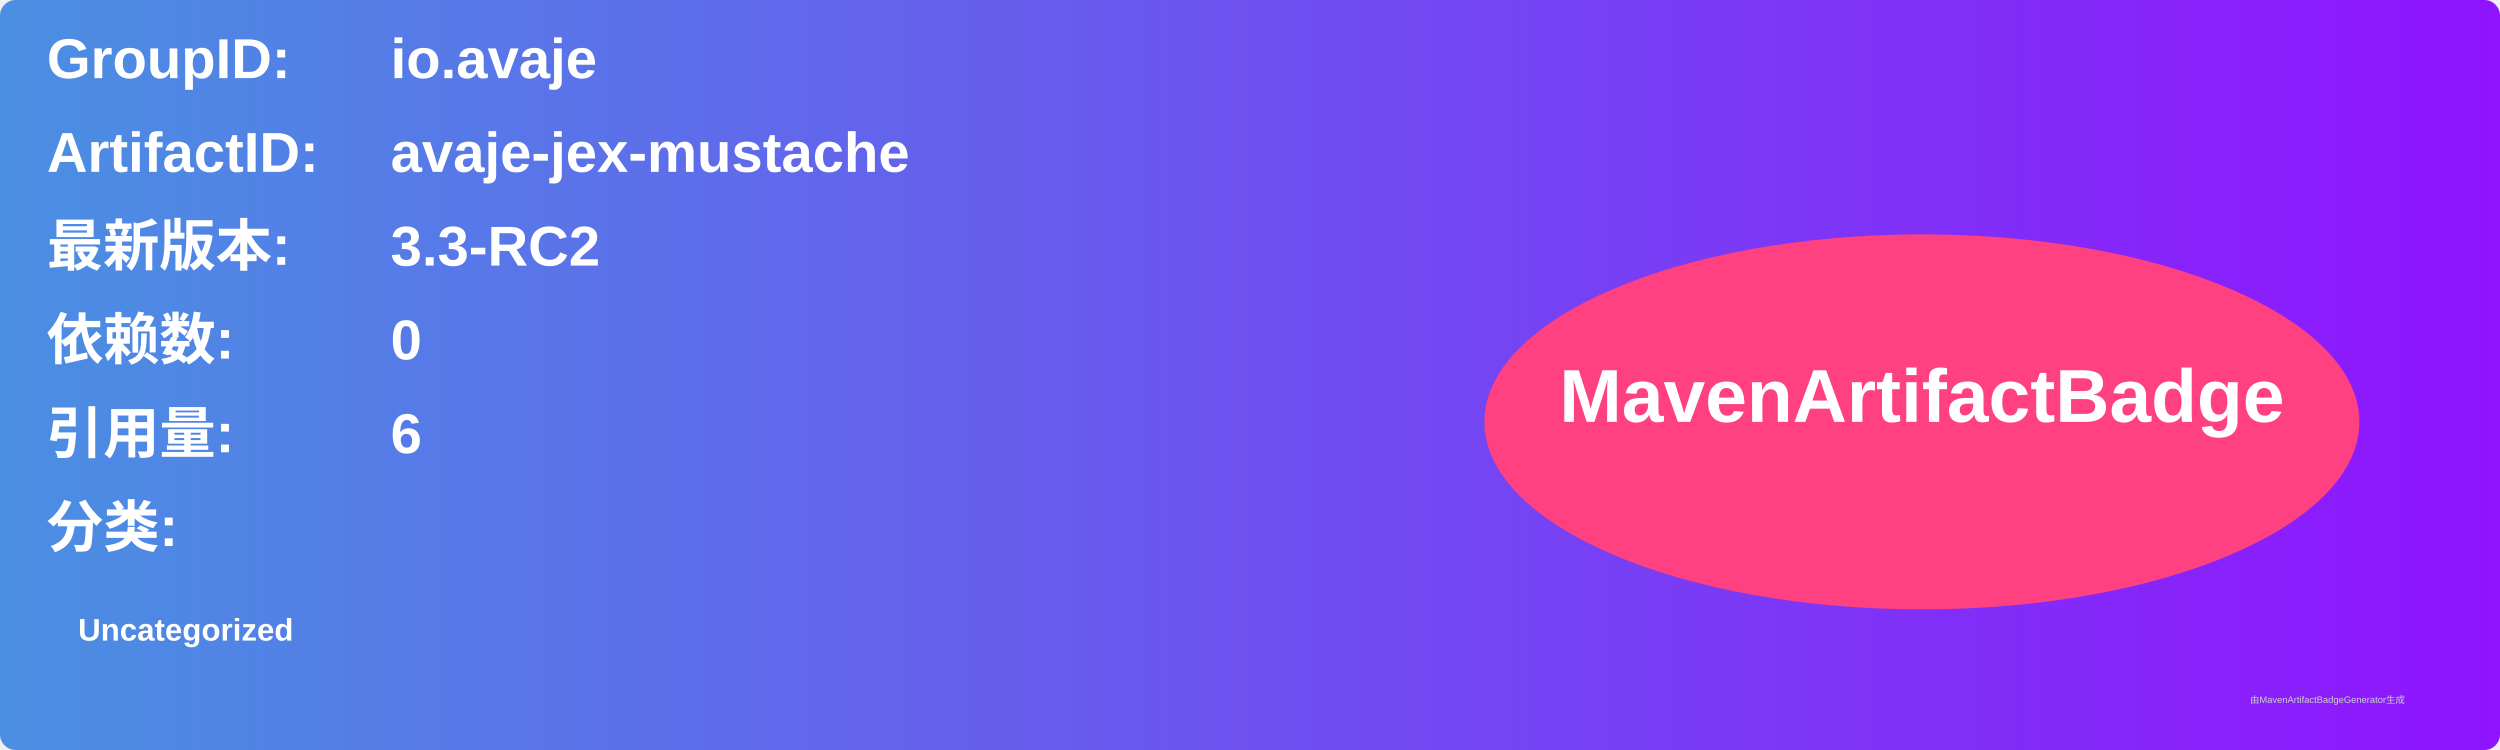
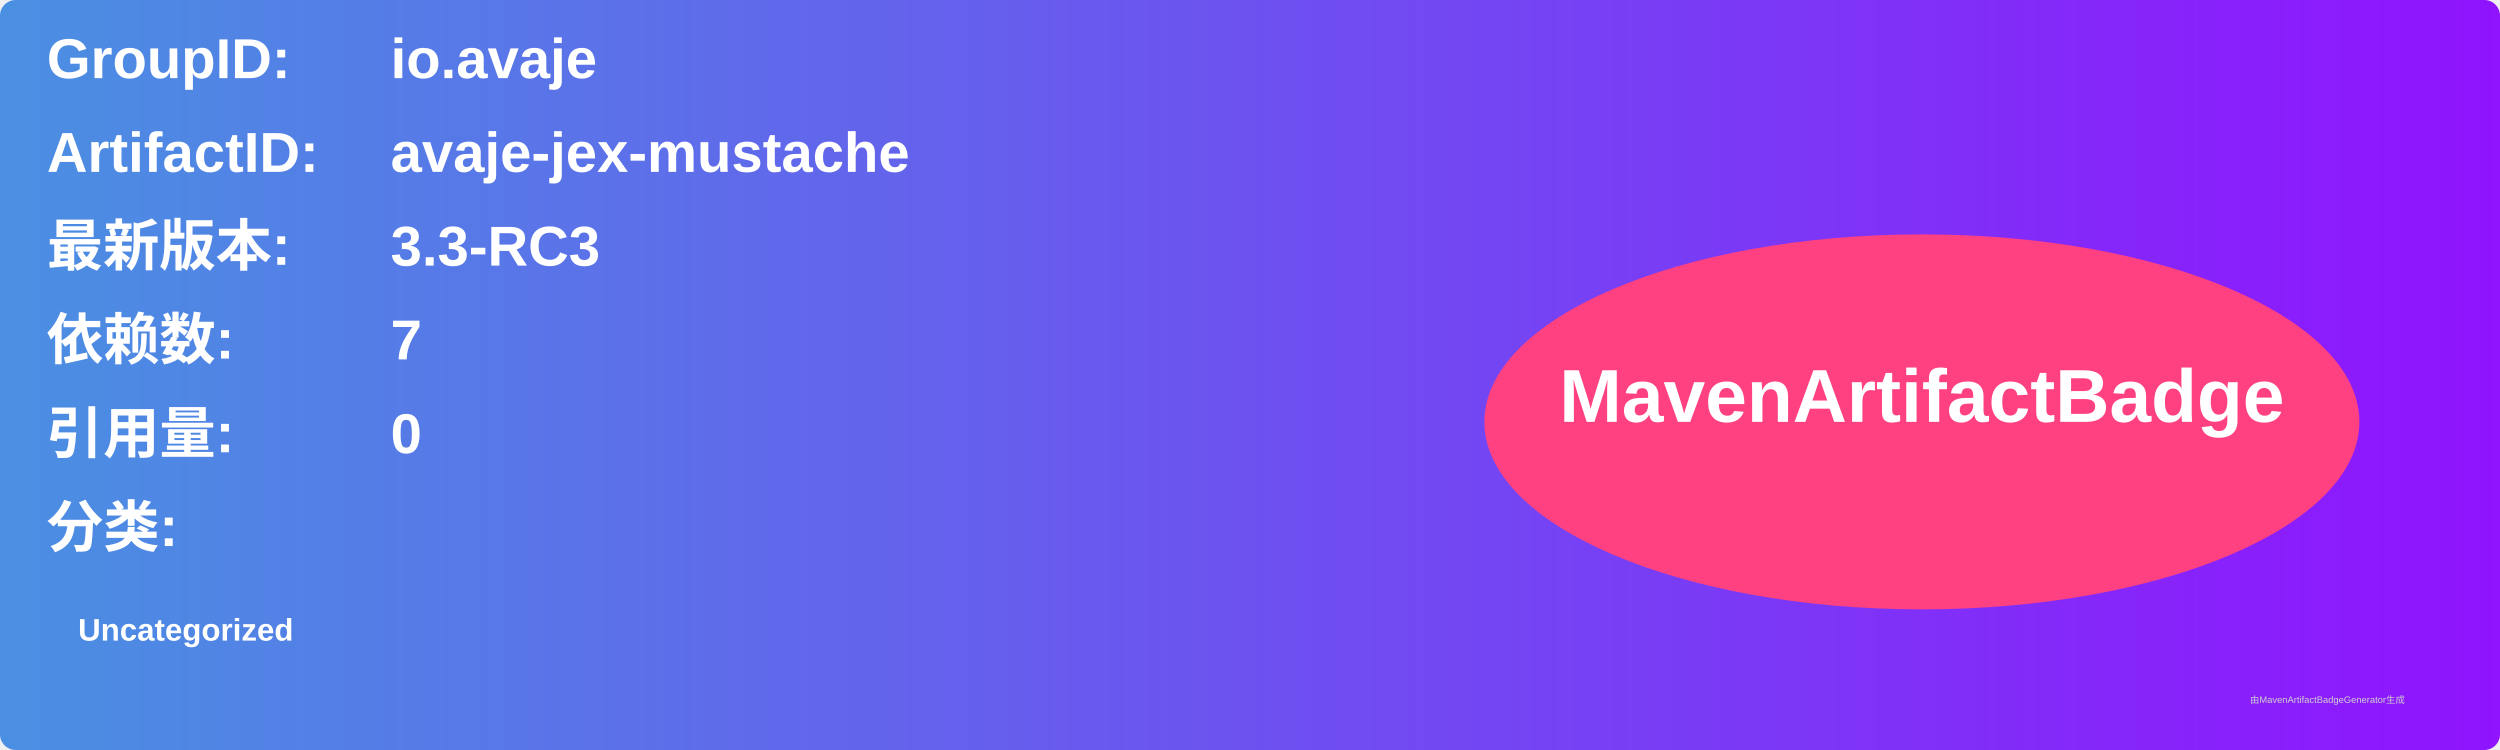
<svg xmlns="http://www.w3.org/2000/svg" width="800" height="240" viewBox="0 0 800 240">
  <linearGradient id="grad" x1="0%" y1="0%" x2="100%" y2="0%">
    <stop offset="0%" stop-color="#4a90e2" />
    <stop offset="100%" stop-color="#9013fe" />
  </linearGradient>
  <rect width="100%" height="100%" rx="5" ry="5" fill="url(#grad)" />
  <g transform="translate(15, 15)">
    <text x="0" y="10" font-family="Arial" font-size="18" fill="white" font-weight="bold" width="260">GroupID:</text>
    <text x="110" y="10" font-family="Arial" font-size="18" fill="white" font-weight="bold" width="460">io.avaje</text>
    <text x="0" y="40" font-family="Arial" font-size="18" fill="white" font-weight="bold" width="260">ArtifactID:</text>
    <text x="110" y="40" font-family="Arial" font-size="18" fill="white" font-weight="bold" width="460">avaje-jex-mustache</text>
    <text x="0" y="70" font-family="Arial" font-size="18" fill="white" font-weight="bold">最新版本:</text>
    <text x="110" y="70" font-family="Arial" font-size="18" fill="white" font-weight="bold">
-       <tspan font-weight="bold">3.3-RC2</tspan>
+       <tspan font-weight="bold">3.3-RC3</tspan>
    </text>
    <text x="0" y="100" font-family="Arial" font-size="18" fill="white" font-weight="bold">依赖数: </text>
    <text x="110" y="100" font-family="Arial" font-size="18" fill="white">
-       <tspan font-weight="bold">0</tspan>
+       <tspan font-weight="bold">7</tspan>
    </text>
    <text x="0" y="130" font-family="Arial" font-size="18" fill="white" font-weight="bold">引用量: </text>
    <text x="110" y="130" font-family="Arial" font-size="18" fill="white">
-       <tspan font-weight="bold">6</tspan>
+       <tspan font-weight="bold">0</tspan>
    </text>
    <text x="0" y="160" font-family="Arial" font-size="18" fill="white" font-weight="bold">分类:</text>
    <text x="10" y="190" font-family="Arial" font-size="10" fill="white">
      <tspan font-weight="bold">Uncategorized</tspan>
    </text>
    <ellipse cx="600" cy="120" rx="140" ry="60" fill="#ff4081" />
    <text x="600" y="120" text-anchor="middle" font-family="Arial" font-size="24" fill="white" font-weight="bold">MavenArtifactBadge</text>
  </g>
  <text x="720" y="225" font-family="Arial" font-size="3" fill="#d0d0d0">由MavenArtifactBadgeGenerator生成</text>
</svg>
